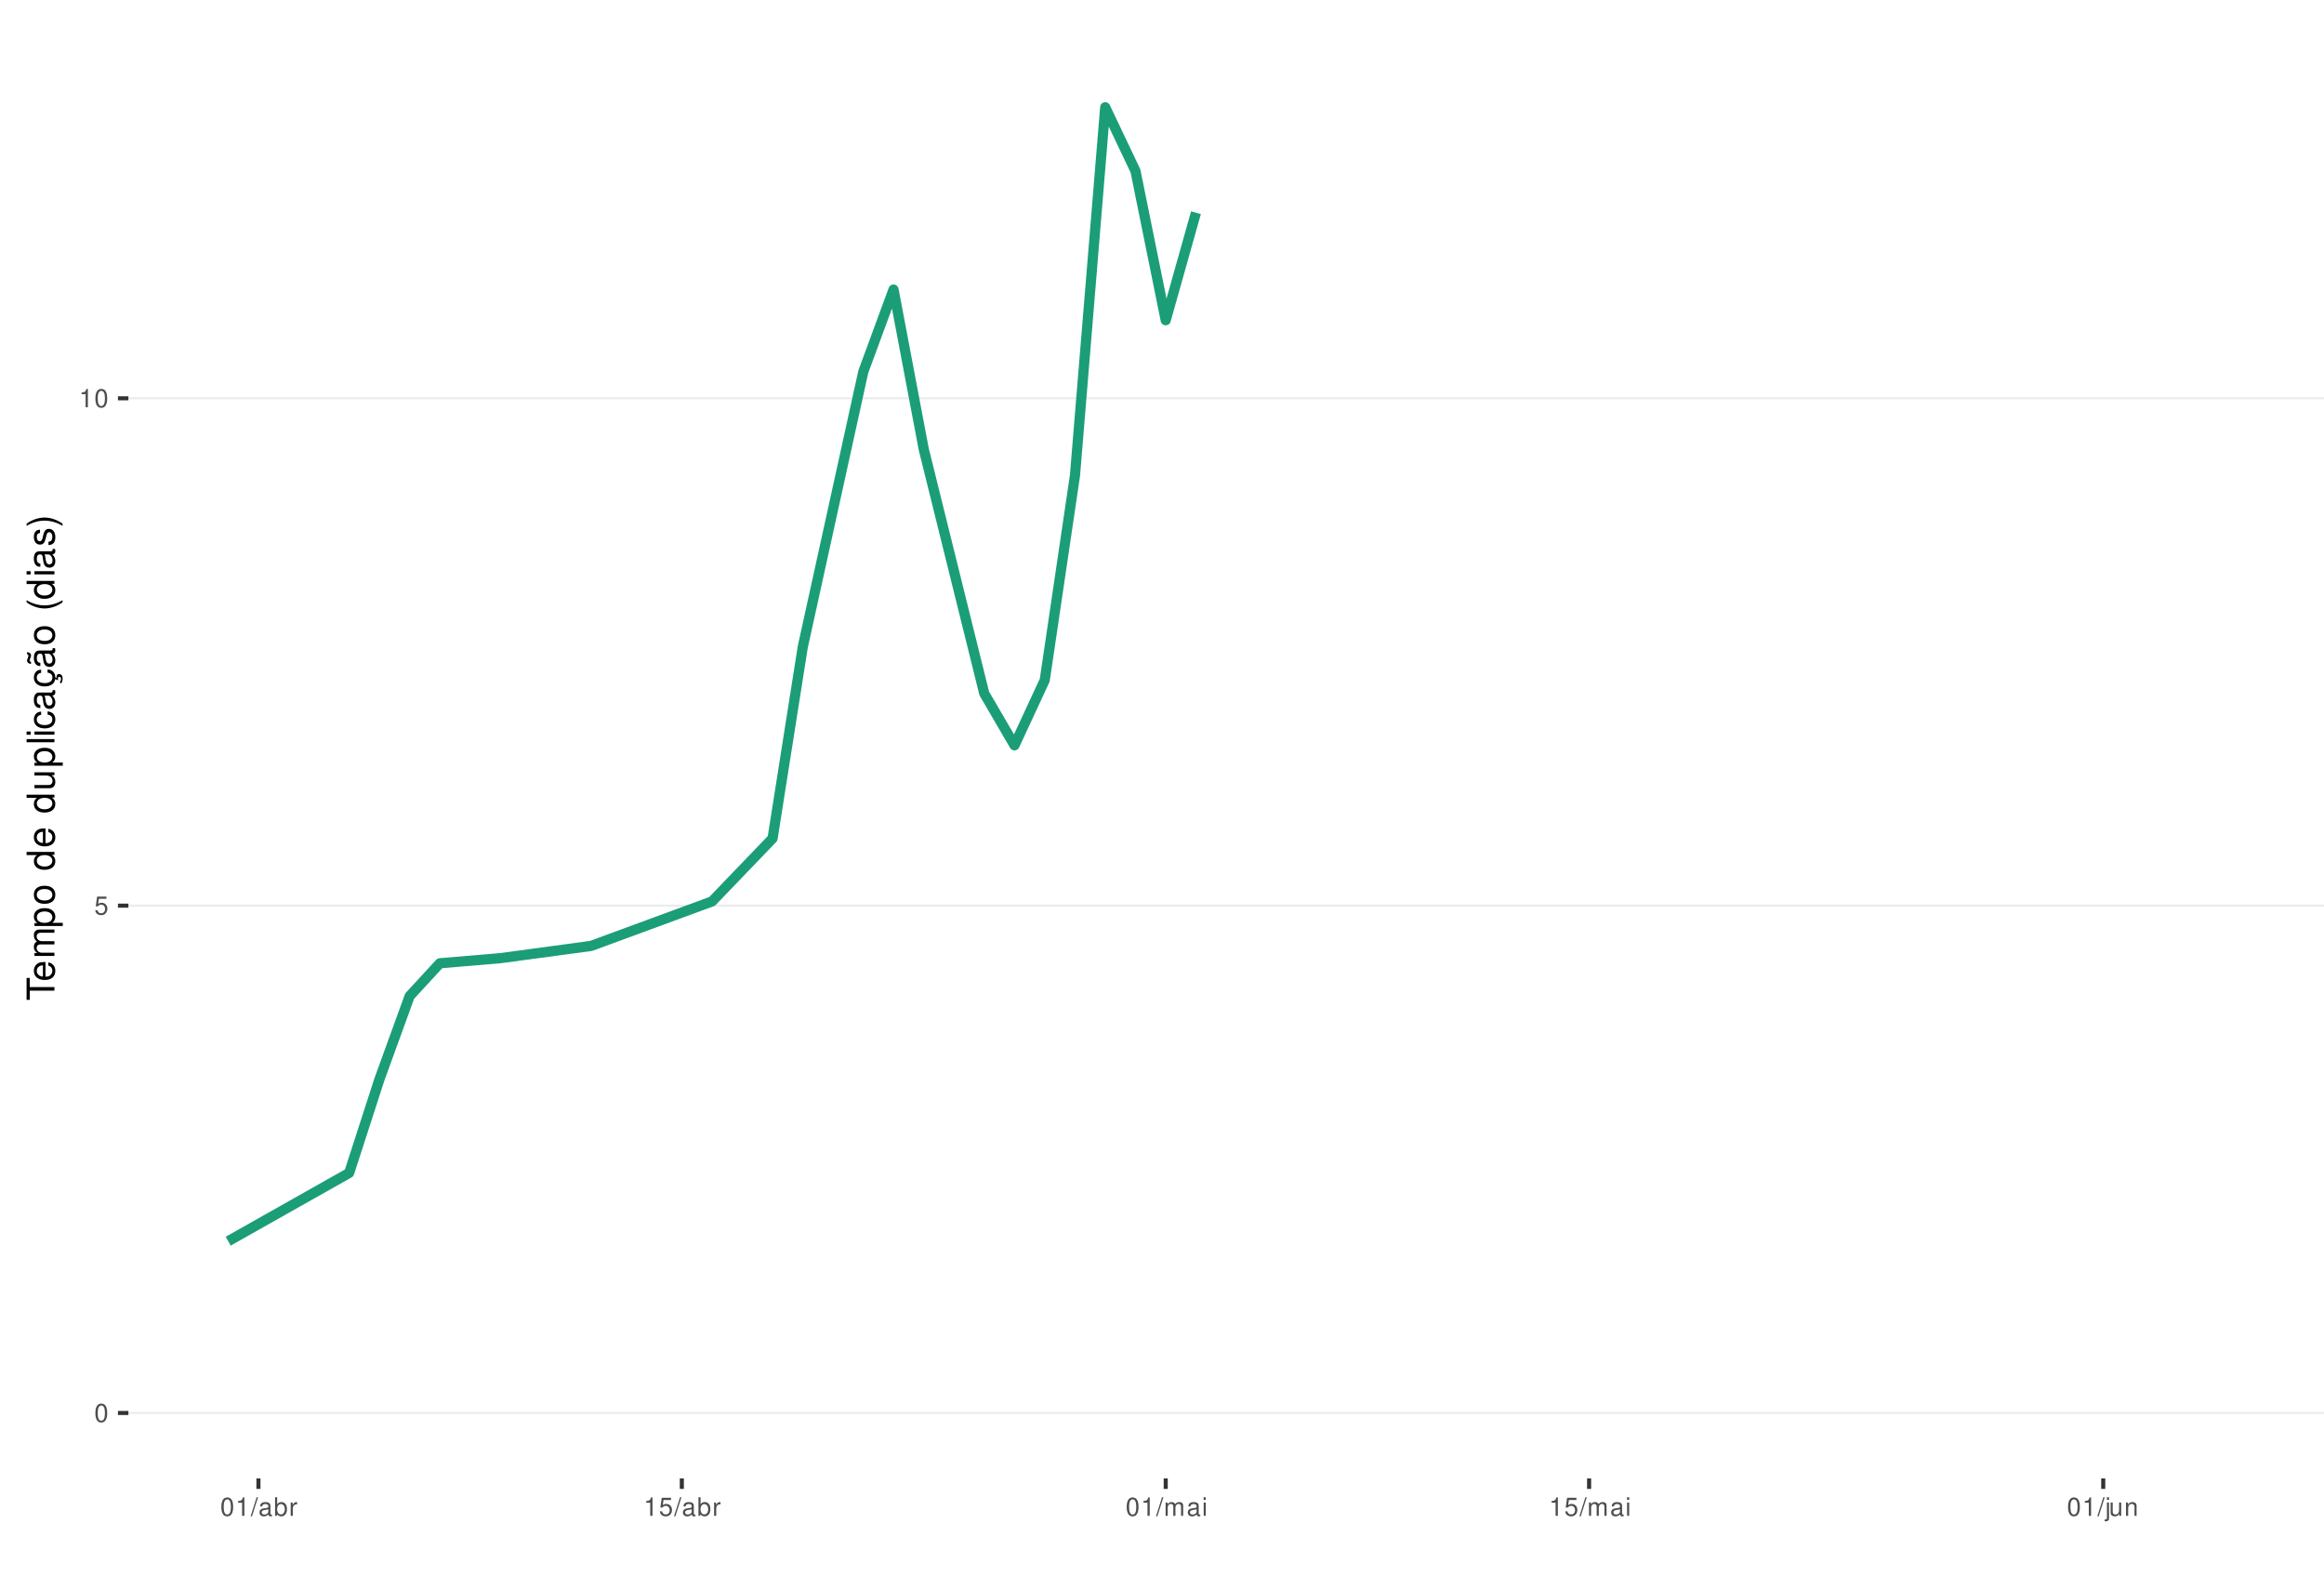
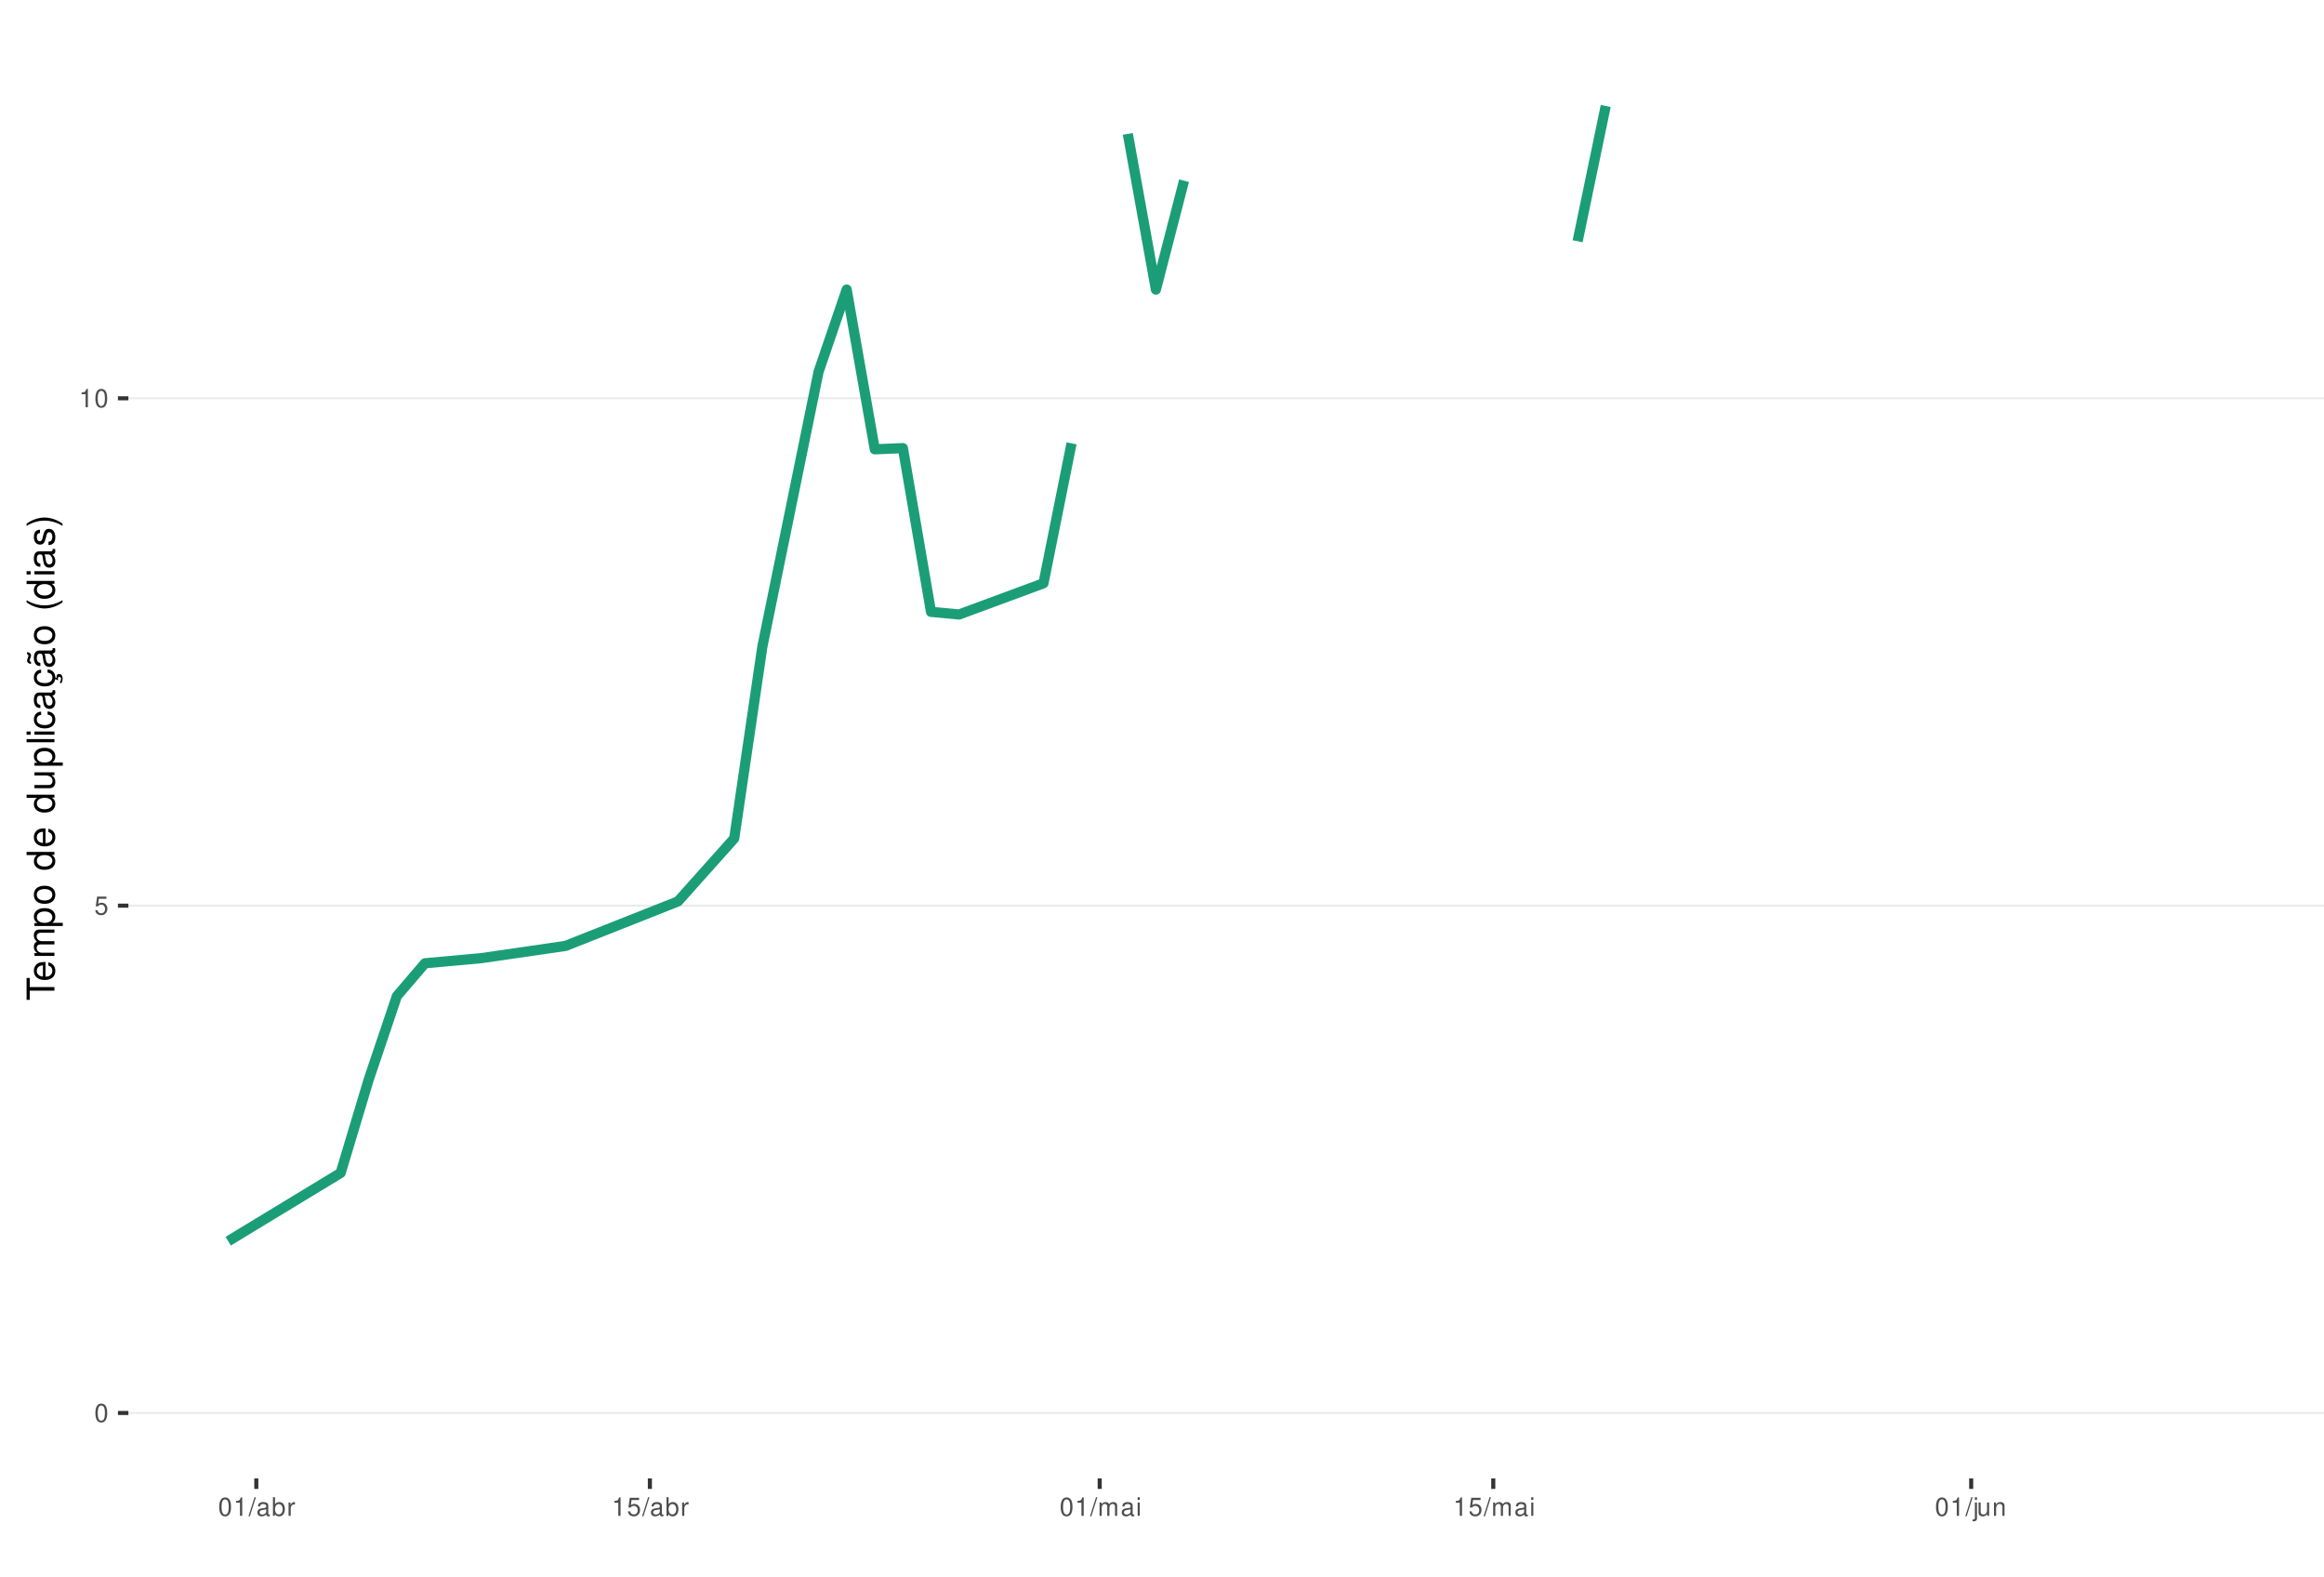
<svg xmlns="http://www.w3.org/2000/svg" xmlns:xlink="http://www.w3.org/1999/xlink" width="609pt" height="413pt" viewBox="0 0 609 413" version="1.1">
  <defs>
    <g>
      <symbol overflow="visible" id="glyph0-0">
        <path style="stroke:none;" d="" />
      </symbol>
      <symbol overflow="visible" id="glyph0-1">
        <path style="stroke:none;" d="M 1.828 -4.812 C 1.391 -4.812 0.984 -4.609 0.75 -4.281 C 0.438 -3.859 0.281 -3.219 0.281 -2.328 C 0.281 -0.703 0.812 0.156 1.828 0.156 C 2.828 0.156 3.375 -0.703 3.375 -2.297 C 3.375 -3.219 3.234 -3.844 2.922 -4.281 C 2.672 -4.625 2.281 -4.812 1.828 -4.812 Z M 1.828 -4.297 C 2.469 -4.297 2.781 -3.641 2.781 -2.344 C 2.781 -0.969 2.469 -0.328 1.812 -0.328 C 1.203 -0.328 0.891 -1 0.891 -2.328 C 0.891 -3.641 1.203 -4.297 1.828 -4.297 Z M 1.828 -4.297 " />
      </symbol>
      <symbol overflow="visible" id="glyph0-2">
        <path style="stroke:none;" d="M 3.172 -4.719 L 0.734 -4.719 L 0.375 -2.156 L 0.922 -2.156 C 1.188 -2.469 1.422 -2.594 1.797 -2.594 C 2.422 -2.594 2.812 -2.156 2.812 -1.453 C 2.812 -0.781 2.422 -0.359 1.781 -0.359 C 1.266 -0.359 0.953 -0.625 0.812 -1.156 L 0.234 -1.156 C 0.312 -0.766 0.375 -0.578 0.516 -0.406 C 0.781 -0.047 1.266 0.156 1.797 0.156 C 2.75 0.156 3.422 -0.547 3.422 -1.531 C 3.422 -2.469 2.797 -3.109 1.891 -3.109 C 1.562 -3.109 1.297 -3.016 1.016 -2.828 L 1.203 -4.141 L 3.172 -4.141 Z M 3.172 -4.719 " />
      </symbol>
      <symbol overflow="visible" id="glyph0-3">
        <path style="stroke:none;" d="M 1.719 -3.422 L 1.719 0 L 2.312 0 L 2.312 -4.812 L 1.922 -4.812 C 1.719 -4.078 1.578 -3.969 0.672 -3.859 L 0.672 -3.422 Z M 1.719 -3.422 " />
      </symbol>
      <symbol overflow="visible" id="glyph0-4">
        <path style="stroke:none;" d="M 1.531 -4.859 L -0.047 0.141 L 0.312 0.141 L 1.891 -4.859 Z M 1.531 -4.859 " />
      </symbol>
      <symbol overflow="visible" id="glyph0-5">
        <path style="stroke:none;" d="M 3.562 -0.328 C 3.5 -0.312 3.469 -0.312 3.438 -0.312 C 3.25 -0.312 3.141 -0.406 3.141 -0.578 L 3.141 -2.641 C 3.141 -3.25 2.688 -3.594 1.828 -3.594 C 1.312 -3.594 0.906 -3.438 0.672 -3.188 C 0.516 -3 0.453 -2.797 0.438 -2.453 L 0.984 -2.453 C 1.031 -2.875 1.297 -3.078 1.812 -3.078 C 2.312 -3.078 2.594 -2.891 2.594 -2.562 L 2.594 -2.406 C 2.578 -2.172 2.469 -2.078 2.016 -2.031 C 1.219 -1.922 1.109 -1.891 0.891 -1.812 C 0.484 -1.641 0.281 -1.328 0.281 -0.875 C 0.281 -0.25 0.719 0.156 1.422 0.156 C 1.859 0.156 2.219 0 2.609 -0.359 C 2.656 0 2.828 0.156 3.188 0.156 C 3.297 0.156 3.375 0.141 3.562 0.094 Z M 2.594 -1.094 C 2.594 -0.906 2.531 -0.797 2.375 -0.641 C 2.141 -0.438 1.875 -0.328 1.547 -0.328 C 1.109 -0.328 0.859 -0.547 0.859 -0.891 C 0.859 -1.266 1.094 -1.438 1.703 -1.531 C 2.297 -1.609 2.406 -1.641 2.594 -1.719 Z M 2.594 -1.094 " />
      </symbol>
      <symbol overflow="visible" id="glyph0-6">
        <path style="stroke:none;" d="M 0.359 -4.859 L 0.359 0 L 0.859 0 L 0.859 -0.453 C 1.125 -0.047 1.484 0.156 1.969 0.156 C 2.875 0.156 3.484 -0.594 3.484 -1.75 C 3.484 -2.891 2.922 -3.594 1.984 -3.594 C 1.516 -3.594 1.172 -3.406 0.906 -3.016 L 0.906 -4.859 Z M 1.891 -3.062 C 2.5 -3.062 2.906 -2.531 2.906 -1.703 C 2.906 -0.906 2.484 -0.359 1.891 -0.359 C 1.297 -0.359 0.906 -0.906 0.906 -1.719 C 0.906 -2.531 1.297 -3.062 1.891 -3.062 Z M 1.891 -3.062 " />
      </symbol>
      <symbol overflow="visible" id="glyph0-7">
        <path style="stroke:none;" d="M 0.453 -3.484 L 0.453 0 L 1.016 0 L 1.016 -1.812 C 1.031 -2.656 1.375 -3.016 2.141 -3 L 2.141 -3.562 C 2.047 -3.578 1.984 -3.594 1.922 -3.594 C 1.562 -3.594 1.297 -3.375 0.969 -2.859 L 0.969 -3.484 Z M 0.453 -3.484 " />
      </symbol>
      <symbol overflow="visible" id="glyph0-8">
        <path style="stroke:none;" d="M 0.469 -3.484 L 0.469 0 L 1.031 0 L 1.031 -2.188 C 1.031 -2.703 1.391 -3.109 1.844 -3.109 C 2.25 -3.109 2.484 -2.844 2.484 -2.406 L 2.484 0 L 3.047 0 L 3.047 -2.188 C 3.047 -2.703 3.422 -3.109 3.875 -3.109 C 4.266 -3.109 4.516 -2.844 4.516 -2.406 L 4.516 0 L 5.078 0 L 5.078 -2.609 C 5.078 -3.234 4.719 -3.594 4.062 -3.594 C 3.594 -3.594 3.312 -3.453 2.984 -3.062 C 2.781 -3.422 2.5 -3.594 2.047 -3.594 C 1.578 -3.594 1.266 -3.422 0.984 -3 L 0.984 -3.484 Z M 0.469 -3.484 " />
      </symbol>
      <symbol overflow="visible" id="glyph0-9">
        <path style="stroke:none;" d="M 1 -3.484 L 0.453 -3.484 L 0.453 0 L 1 0 Z M 1 -4.859 L 0.438 -4.859 L 0.438 -4.156 L 1 -4.156 Z M 1 -4.859 " />
      </symbol>
      <symbol overflow="visible" id="glyph0-10">
        <path style="stroke:none;" d="M 0.469 -3.484 L 0.469 0.5 C 0.469 0.859 0.359 0.969 0.016 0.969 C -0.031 0.969 -0.047 0.969 -0.125 0.953 L -0.125 1.438 C -0.047 1.438 -0.016 1.453 0.062 1.453 C 0.688 1.453 1.016 1.203 1.016 0.719 L 1.016 -3.484 Z M 1.016 -4.859 L 0.469 -4.859 L 0.469 -4.156 L 1.016 -4.156 Z M 1.016 -4.859 " />
      </symbol>
      <symbol overflow="visible" id="glyph0-11">
        <path style="stroke:none;" d="M 3.203 0 L 3.203 -3.484 L 2.656 -3.484 L 2.656 -1.516 C 2.656 -0.797 2.281 -0.328 1.703 -0.328 C 1.266 -0.328 0.984 -0.594 0.984 -1.016 L 0.984 -3.484 L 0.438 -3.484 L 0.438 -0.797 C 0.438 -0.219 0.859 0.156 1.547 0.156 C 2.062 0.156 2.391 -0.031 2.703 -0.484 L 2.703 0 Z M 3.203 0 " />
      </symbol>
      <symbol overflow="visible" id="glyph0-12">
        <path style="stroke:none;" d="M 0.469 -3.484 L 0.469 0 L 1.031 0 L 1.031 -1.922 C 1.031 -2.641 1.391 -3.109 1.969 -3.109 C 2.406 -3.109 2.688 -2.828 2.688 -2.422 L 2.688 0 L 3.234 0 L 3.234 -2.641 C 3.234 -3.219 2.812 -3.594 2.141 -3.594 C 1.625 -3.594 1.281 -3.391 0.984 -2.906 L 0.984 -3.484 Z M 0.469 -3.484 " />
      </symbol>
      <symbol overflow="visible" id="glyph1-0">
        <path style="stroke:none;" d="" />
      </symbol>
      <symbol overflow="visible" id="glyph1-1">
        <path style="stroke:none;" d="M -6.469 -3.547 L -6.469 -5.938 L -7.297 -5.938 L -7.297 -0.203 L -6.469 -0.203 L -6.469 -2.609 L 0 -2.609 L 0 -3.547 Z M -6.469 -3.547 " />
      </symbol>
      <symbol overflow="visible" id="glyph1-2">
        <path style="stroke:none;" d="M -2.344 -5.125 C -3.141 -5.125 -3.625 -5.062 -4.016 -4.922 C -4.875 -4.578 -5.391 -3.781 -5.391 -2.797 C -5.391 -1.344 -4.281 -0.406 -2.547 -0.406 C -0.812 -0.406 0.234 -1.297 0.234 -2.781 C 0.234 -3.984 -0.453 -4.812 -1.594 -5.016 L -1.594 -4.188 C -0.906 -3.953 -0.547 -3.484 -0.547 -2.812 C -0.547 -2.281 -0.781 -1.828 -1.219 -1.547 C -1.516 -1.344 -1.812 -1.281 -2.344 -1.266 Z M -3.016 -1.297 C -3.984 -1.359 -4.625 -1.953 -4.625 -2.797 C -4.625 -3.641 -3.953 -4.234 -3.016 -4.234 Z M -3.016 -1.297 " />
      </symbol>
      <symbol overflow="visible" id="glyph1-3">
        <path style="stroke:none;" d="M -5.234 -0.703 L 0 -0.703 L 0 -1.547 L -3.297 -1.547 C -4.047 -1.547 -4.656 -2.094 -4.656 -2.766 C -4.656 -3.391 -4.281 -3.734 -3.609 -3.734 L 0 -3.734 L 0 -4.578 L -3.297 -4.578 C -4.047 -4.578 -4.656 -5.125 -4.656 -5.812 C -4.656 -6.422 -4.266 -6.781 -3.609 -6.781 L 0 -6.781 L 0 -7.625 L -3.938 -7.625 C -4.875 -7.625 -5.391 -7.078 -5.391 -6.094 C -5.391 -5.406 -5.188 -4.984 -4.594 -4.484 C -5.156 -4.188 -5.391 -3.766 -5.391 -3.078 C -5.391 -2.375 -5.125 -1.906 -4.5 -1.469 L -5.234 -1.469 Z M -5.234 -0.703 " />
      </symbol>
      <symbol overflow="visible" id="glyph1-4">
        <path style="stroke:none;" d="M 2.188 -0.547 L 2.188 -1.375 L -0.547 -1.375 C -0.016 -1.812 0.234 -2.312 0.234 -2.984 C 0.234 -4.344 -0.859 -5.234 -2.531 -5.234 C -4.297 -5.234 -5.391 -4.375 -5.391 -2.984 C -5.391 -2.266 -5.062 -1.703 -4.453 -1.312 L -5.234 -1.312 L -5.234 -0.547 Z M -4.609 -2.844 C -4.609 -3.766 -3.797 -4.359 -2.547 -4.359 C -1.359 -4.359 -0.547 -3.75 -0.547 -2.844 C -0.547 -1.953 -1.344 -1.375 -2.578 -1.375 C -3.812 -1.375 -4.609 -1.953 -4.609 -2.844 Z M -4.609 -2.844 " />
      </symbol>
      <symbol overflow="visible" id="glyph1-5">
        <path style="stroke:none;" d="M -5.391 -2.719 C -5.391 -1.234 -4.344 -0.359 -2.578 -0.359 C -0.812 -0.359 0.234 -1.234 0.234 -2.734 C 0.234 -4.203 -0.812 -5.094 -2.547 -5.094 C -4.359 -5.094 -5.391 -4.234 -5.391 -2.719 Z M -4.625 -2.734 C -4.625 -3.672 -3.844 -4.234 -2.547 -4.234 C -1.312 -4.234 -0.547 -3.656 -0.547 -2.734 C -0.547 -1.797 -1.312 -1.234 -2.578 -1.234 C -3.844 -1.234 -4.625 -1.797 -4.625 -2.734 Z M -4.625 -2.734 " />
      </symbol>
      <symbol overflow="visible" id="glyph1-6">
        <path style="stroke:none;" d="" />
      </symbol>
      <symbol overflow="visible" id="glyph1-7">
        <path style="stroke:none;" d="M -7.297 -4.953 L -7.297 -4.125 L -4.578 -4.125 C -5.109 -3.766 -5.391 -3.203 -5.391 -2.516 C -5.391 -1.156 -4.297 -0.266 -2.625 -0.266 C -0.859 -0.266 0.234 -1.125 0.234 -2.547 C 0.234 -3.266 -0.047 -3.766 -0.688 -4.203 L 0 -4.203 L 0 -4.953 Z M -4.609 -2.656 C -4.609 -3.547 -3.812 -4.125 -2.562 -4.125 C -1.344 -4.125 -0.547 -3.547 -0.547 -2.656 C -0.547 -1.734 -1.359 -1.125 -2.578 -1.125 C -3.797 -1.125 -4.609 -1.734 -4.609 -2.656 Z M -4.609 -2.656 " />
      </symbol>
      <symbol overflow="visible" id="glyph1-8">
        <path style="stroke:none;" d="M 0 -4.812 L -5.234 -4.812 L -5.234 -3.984 L -2.266 -3.984 C -1.203 -3.984 -0.5 -3.438 -0.5 -2.562 C -0.5 -1.906 -0.906 -1.484 -1.531 -1.484 L -5.234 -1.484 L -5.234 -0.656 L -1.203 -0.656 C -0.328 -0.656 0.234 -1.297 0.234 -2.312 C 0.234 -3.094 -0.047 -3.578 -0.734 -4.062 L 0 -4.062 Z M 0 -4.812 " />
      </symbol>
      <symbol overflow="visible" id="glyph1-9">
        <path style="stroke:none;" d="M -7.297 -1.516 L -7.297 -0.688 L 0 -0.688 L 0 -1.516 Z M -7.297 -1.516 " />
      </symbol>
      <symbol overflow="visible" id="glyph1-10">
        <path style="stroke:none;" d="M -5.234 -1.5 L -5.234 -0.672 L 0 -0.672 L 0 -1.5 Z M -7.297 -1.5 L -7.297 -0.656 L -6.234 -0.656 L -6.234 -1.5 Z M -7.297 -1.5 " />
      </symbol>
      <symbol overflow="visible" id="glyph1-11">
        <path style="stroke:none;" d="M -3.484 -4.703 C -3.984 -4.672 -4.312 -4.562 -4.609 -4.359 C -5.094 -4 -5.391 -3.375 -5.391 -2.641 C -5.391 -1.219 -4.266 -0.312 -2.531 -0.312 C -0.844 -0.312 0.234 -1.203 0.234 -2.625 C 0.234 -3.875 -0.516 -4.672 -1.797 -4.766 L -1.797 -3.938 C -0.953 -3.797 -0.547 -3.359 -0.547 -2.656 C -0.547 -1.734 -1.297 -1.188 -2.531 -1.188 C -3.844 -1.188 -4.625 -1.719 -4.625 -2.625 C -4.625 -3.328 -4.203 -3.766 -3.484 -3.875 Z M -3.484 -4.703 " />
      </symbol>
      <symbol overflow="visible" id="glyph1-12">
        <path style="stroke:none;" d="M -0.484 -5.344 C -0.469 -5.266 -0.469 -5.219 -0.469 -5.172 C -0.469 -4.875 -0.625 -4.719 -0.875 -4.719 L -3.953 -4.719 C -4.891 -4.719 -5.391 -4.047 -5.391 -2.75 C -5.391 -1.984 -5.172 -1.375 -4.781 -1.016 C -4.516 -0.766 -4.203 -0.672 -3.688 -0.656 L -3.688 -1.484 C -4.328 -1.562 -4.625 -1.938 -4.625 -2.719 C -4.625 -3.484 -4.344 -3.891 -3.844 -3.891 L -3.625 -3.891 C -3.266 -3.875 -3.125 -3.703 -3.047 -3.016 C -2.891 -1.844 -2.844 -1.656 -2.719 -1.344 C -2.453 -0.734 -2 -0.422 -1.312 -0.422 C -0.375 -0.422 0.234 -1.078 0.234 -2.141 C 0.234 -2.797 0 -3.328 -0.547 -3.922 C 0 -3.984 0.234 -4.234 0.234 -4.781 C 0.234 -4.953 0.203 -5.062 0.141 -5.344 Z M -1.656 -3.891 C -1.375 -3.891 -1.203 -3.812 -0.969 -3.562 C -0.656 -3.219 -0.5 -2.812 -0.5 -2.312 C -0.5 -1.672 -0.812 -1.297 -1.344 -1.297 C -1.891 -1.297 -2.172 -1.656 -2.297 -2.547 C -2.422 -3.438 -2.453 -3.609 -2.594 -3.891 Z M -1.656 -3.891 " />
      </symbol>
      <symbol overflow="visible" id="glyph1-13">
        <path style="stroke:none;" d="M 0.234 -2.641 C 0.234 -3.875 -0.547 -4.703 -1.797 -4.766 L -1.797 -3.938 C -0.953 -3.797 -0.531 -3.359 -0.531 -2.656 C -0.531 -1.734 -1.281 -1.188 -2.516 -1.188 C -3.844 -1.188 -4.625 -1.719 -4.625 -2.625 C -4.625 -3.328 -4.203 -3.766 -3.484 -3.875 L -3.484 -4.703 C -3.984 -4.672 -4.312 -4.562 -4.609 -4.359 C -5.094 -4 -5.391 -3.375 -5.391 -2.641 C -5.391 -1.219 -4.266 -0.312 -2.531 -0.312 C -1.469 -0.312 -0.625 -0.672 -0.156 -1.312 C 0.047 -1.594 0.125 -1.812 0.203 -2.25 L 0.922 -1.938 L 0.984 -2.062 C 0.938 -2.188 0.906 -2.25 0.906 -2.375 C 0.906 -2.656 1.047 -2.828 1.281 -2.828 C 1.547 -2.828 1.734 -2.594 1.734 -2.297 C 1.734 -2.031 1.672 -1.844 1.438 -1.406 L 1.406 -1.312 L 1.812 -1.094 C 2.078 -1.75 2.141 -1.953 2.141 -2.344 C 2.141 -3.109 1.781 -3.578 1.203 -3.578 C 0.781 -3.578 0.547 -3.297 0.547 -2.797 C 0.547 -2.703 0.547 -2.641 0.562 -2.516 Z M 0.234 -2.641 " />
      </symbol>
      <symbol overflow="visible" id="glyph1-14">
        <path style="stroke:none;" d="M -0.484 -5.344 C -0.469 -5.266 -0.469 -5.219 -0.469 -5.172 C -0.469 -4.875 -0.625 -4.719 -0.875 -4.719 L -3.953 -4.719 C -4.891 -4.719 -5.391 -4.047 -5.391 -2.75 C -5.391 -1.984 -5.172 -1.375 -4.781 -1.016 C -4.516 -0.766 -4.203 -0.672 -3.688 -0.656 L -3.688 -1.484 C -4.328 -1.562 -4.625 -1.938 -4.625 -2.719 C -4.625 -3.484 -4.344 -3.891 -3.844 -3.891 L -3.625 -3.891 C -3.266 -3.875 -3.125 -3.703 -3.047 -3.016 C -2.891 -1.844 -2.844 -1.656 -2.719 -1.344 C -2.453 -0.734 -2 -0.422 -1.312 -0.422 C -0.375 -0.422 0.234 -1.078 0.234 -2.141 C 0.234 -2.797 0 -3.328 -0.547 -3.922 C 0 -3.984 0.234 -4.234 0.234 -4.781 C 0.234 -4.953 0.203 -5.062 0.141 -5.344 Z M -1.656 -3.891 C -1.375 -3.891 -1.203 -3.812 -0.969 -3.562 C -0.656 -3.219 -0.5 -2.812 -0.5 -2.312 C -0.5 -1.672 -0.812 -1.297 -1.344 -1.297 C -1.891 -1.297 -2.172 -1.656 -2.297 -2.547 C -2.422 -3.438 -2.453 -3.609 -2.594 -3.891 Z M -7.172 -3.75 C -6.922 -3.672 -6.812 -3.547 -6.812 -3.375 C -6.812 -3.25 -6.875 -2.984 -6.984 -2.734 C -7.156 -2.312 -7.172 -2.25 -7.172 -2.047 C -7.172 -1.594 -6.797 -1.297 -6.141 -1.188 L -6.141 -1.766 C -6.375 -1.812 -6.5 -1.938 -6.5 -2.094 C -6.5 -2.203 -6.469 -2.344 -6.375 -2.578 C -6.156 -3.156 -6.125 -3.234 -6.125 -3.438 C -6.125 -3.922 -6.484 -4.219 -7.172 -4.312 Z M -7.172 -3.75 " />
      </symbol>
      <symbol overflow="visible" id="glyph1-15">
        <path style="stroke:none;" d="M -7.297 -2.359 C -5.984 -1.359 -4.156 -0.734 -2.594 -0.734 C -1.016 -0.734 0.812 -1.359 2.125 -2.359 L 2.125 -2.906 C 0.688 -2.031 -0.984 -1.547 -2.594 -1.547 C -4.188 -1.547 -5.875 -2.031 -7.297 -2.906 Z M -7.297 -2.359 " />
      </symbol>
      <symbol overflow="visible" id="glyph1-16">
        <path style="stroke:none;" d="M -3.781 -4.375 C -4.812 -4.375 -5.391 -3.688 -5.391 -2.484 C -5.391 -1.266 -4.766 -0.469 -3.797 -0.469 C -2.969 -0.469 -2.578 -0.891 -2.281 -2.125 L -2.094 -2.906 C -1.953 -3.484 -1.734 -3.719 -1.375 -3.719 C -0.875 -3.719 -0.547 -3.234 -0.547 -2.5 C -0.547 -2.047 -0.672 -1.672 -0.891 -1.453 C -1.047 -1.328 -1.188 -1.266 -1.562 -1.219 L -1.562 -0.344 C -0.344 -0.375 0.234 -1.062 0.234 -2.438 C 0.234 -3.75 -0.422 -4.594 -1.438 -4.594 C -2.203 -4.594 -2.641 -4.156 -2.891 -3.109 L -3.078 -2.312 C -3.234 -1.625 -3.453 -1.344 -3.828 -1.344 C -4.312 -1.344 -4.625 -1.766 -4.625 -2.453 C -4.625 -3.125 -4.328 -3.484 -3.781 -3.5 Z M -3.781 -4.375 " />
      </symbol>
      <symbol overflow="visible" id="glyph1-17">
        <path style="stroke:none;" d="M 2.125 -0.938 C 0.812 -1.938 -1.016 -2.562 -2.578 -2.562 C -4.156 -2.562 -5.984 -1.938 -7.297 -0.938 L -7.297 -0.375 C -5.859 -1.266 -4.188 -1.75 -2.578 -1.75 C -0.984 -1.75 0.703 -1.266 2.125 -0.375 Z M 2.125 -0.938 " />
      </symbol>
    </g>
    <clipPath id="clip1">
      <path d="M 33.645 9.961 L 609 9.961 L 609 387.328 L 33.645 387.328 Z M 33.645 9.961 " />
    </clipPath>
    <clipPath id="clip2">
      <path d="M 33.645 369 L 609 369 L 609 371 L 33.645 371 Z M 33.645 369 " />
    </clipPath>
    <clipPath id="clip3">
      <path d="M 33.645 236 L 609 236 L 609 238 L 33.645 238 Z M 33.645 236 " />
    </clipPath>
    <clipPath id="clip4">
      <path d="M 33.645 104 L 609 104 L 609 105 L 33.645 105 Z M 33.645 104 " />
    </clipPath>
  </defs>
  <g id="surface261">
    <rect x="0" y="0" width="609" height="413" style="fill:rgb(100%,100%,100%);fill-opacity:1;stroke:none;" />
    <rect x="0" y="0" width="609" height="413" style="fill:rgb(100%,100%,100%);fill-opacity:1;stroke:none;" />
    <path style="fill:none;stroke-width:1.067;stroke-linecap:round;stroke-linejoin:round;stroke:rgb(100%,100%,100%);stroke-opacity:1;stroke-miterlimit:10;" d="M 0 413 L 609 413 L 609 0 L 0 0 Z M 0 413 " />
    <g clip-path="url(#clip1)" clip-rule="nonzero">
      <path style=" stroke:none;fill-rule:nonzero;fill:rgb(100%,100%,100%);fill-opacity:1;" d="M 33.645 387.328 L 609 387.328 L 609 9.961 L 33.645 9.961 Z M 33.645 387.328 " />
    </g>
    <g clip-path="url(#clip2)" clip-rule="nonzero">
      <path style="fill:none;stroke-width:0.533;stroke-linecap:butt;stroke-linejoin:round;stroke:rgb(92.157%,92.157%,92.157%);stroke-opacity:1;stroke-miterlimit:10;" d="M 33.645 370.176 L 609 370.176 " />
    </g>
    <g clip-path="url(#clip3)" clip-rule="nonzero">
      <path style="fill:none;stroke-width:0.533;stroke-linecap:butt;stroke-linejoin:round;stroke:rgb(92.157%,92.157%,92.157%);stroke-opacity:1;stroke-miterlimit:10;" d="M 33.645 237.262 L 609 237.262 " />
    </g>
    <g clip-path="url(#clip4)" clip-rule="nonzero">
      <path style="fill:none;stroke-width:0.533;stroke-linecap:butt;stroke-linejoin:round;stroke:rgb(92.157%,92.157%,92.157%);stroke-opacity:1;stroke-miterlimit:10;" d="M 33.645 104.348 L 609 104.348 " />
    </g>
-     <path style="fill:none;stroke-width:2.667;stroke-linecap:butt;stroke-linejoin:round;stroke:rgb(10.588%,61.961%,46.667%);stroke-opacity:1;stroke-miterlimit:10;" d="M 59.797 325.168 L 91.496 307.285 L 99.422 282.789 L 107.348 260.961 L 115.273 252.359 L 131.121 251.023 L 154.898 247.812 L 186.598 236.148 L 202.449 219.652 L 210.371 169.453 L 226.223 97.398 L 234.148 75.863 L 242.074 117.711 L 257.922 181.672 L 265.848 195.262 L 273.773 178.18 L 281.699 124.539 L 289.621 28.105 L 297.547 44.785 L 305.473 83.891 L 313.398 55.73 " />
+     <path style="fill:none;stroke-width:2.667;stroke-linecap:butt;stroke-linejoin:round;stroke:rgb(10.588%,61.961%,46.667%);stroke-opacity:1;stroke-miterlimit:10;" d="M 59.797 325.168 L 89.266 307.285 L 96.633 282.789 L 104 260.961 L 111.367 252.359 L 126.102 251.023 L 148.199 247.812 L 177.668 236.148 L 192.402 219.652 L 199.77 169.453 L 214.504 97.398 L 221.871 75.863 L 229.234 117.711 L 236.602 117.402 L 243.969 160.297 L 251.336 160.984 L 273.438 152.812 L 280.805 116.145 " />
+     <path style="fill:none;stroke-width:2.667;stroke-linecap:butt;stroke-linejoin:round;stroke:rgb(10.588%,61.961%,46.667%);stroke-opacity:1;stroke-miterlimit:10;" d="M 295.539 35.074 L 302.906 75.863 L 310.273 47.344 " />
+     <path style="fill:none;stroke-width:2.667;stroke-linecap:butt;stroke-linejoin:round;stroke:rgb(10.588%,61.961%,46.667%);stroke-opacity:1;stroke-miterlimit:10;" d="M 413.41 63.207 L 420.777 27.773 " />
    <g style="fill:rgb(30.196%,30.196%,30.196%);fill-opacity:1;">
      <use xlink:href="#glyph0-1" x="24.715" y="372.523" />
    </g>
    <g style="fill:rgb(30.196%,30.196%,30.196%);fill-opacity:1;">
      <use xlink:href="#glyph0-2" x="24.715" y="239.609" />
    </g>
    <g style="fill:rgb(30.196%,30.196%,30.196%);fill-opacity:1;">
      <use xlink:href="#glyph0-3" x="20.715" y="106.695" />
      <use xlink:href="#glyph0-1" x="24.715" y="106.695" />
    </g>
    <path style="fill:none;stroke-width:1.067;stroke-linecap:butt;stroke-linejoin:round;stroke:rgb(20%,20%,20%);stroke-opacity:1;stroke-miterlimit:10;" d="M 30.906 370.176 L 33.645 370.176 " />
    <path style="fill:none;stroke-width:1.067;stroke-linecap:butt;stroke-linejoin:round;stroke:rgb(20%,20%,20%);stroke-opacity:1;stroke-miterlimit:10;" d="M 30.906 237.262 L 33.645 237.262 " />
    <path style="fill:none;stroke-width:1.067;stroke-linecap:butt;stroke-linejoin:round;stroke:rgb(20%,20%,20%);stroke-opacity:1;stroke-miterlimit:10;" d="M 30.906 104.348 L 33.645 104.348 " />
-     <path style="fill:none;stroke-width:1.067;stroke-linecap:butt;stroke-linejoin:round;stroke:rgb(20%,20%,20%);stroke-opacity:1;stroke-miterlimit:10;" d="M 67.723 390.07 L 67.723 387.328 " />
-     <path style="fill:none;stroke-width:1.067;stroke-linecap:butt;stroke-linejoin:round;stroke:rgb(20%,20%,20%);stroke-opacity:1;stroke-miterlimit:10;" d="M 178.672 390.07 L 178.672 387.328 " />
-     <path style="fill:none;stroke-width:1.067;stroke-linecap:butt;stroke-linejoin:round;stroke:rgb(20%,20%,20%);stroke-opacity:1;stroke-miterlimit:10;" d="M 305.473 390.07 L 305.473 387.328 " />
-     <path style="fill:none;stroke-width:1.067;stroke-linecap:butt;stroke-linejoin:round;stroke:rgb(20%,20%,20%);stroke-opacity:1;stroke-miterlimit:10;" d="M 416.422 390.07 L 416.422 387.328 " />
-     <path style="fill:none;stroke-width:1.067;stroke-linecap:butt;stroke-linejoin:round;stroke:rgb(20%,20%,20%);stroke-opacity:1;stroke-miterlimit:10;" d="M 551.148 390.07 L 551.148 387.328 " />
-     <g style="fill:rgb(30.196%,30.196%,30.196%);fill-opacity:1;">
-       <use xlink:href="#glyph0-1" x="57.723" y="397.109" />
-       <use xlink:href="#glyph0-3" x="61.723" y="397.109" />
-       <use xlink:href="#glyph0-4" x="65.723" y="397.109" />
-       <use xlink:href="#glyph0-5" x="67.723" y="397.109" />
-       <use xlink:href="#glyph0-6" x="71.723" y="397.109" />
-       <use xlink:href="#glyph0-7" x="75.723" y="397.109" />
-     </g>
-     <g style="fill:rgb(30.196%,30.196%,30.196%);fill-opacity:1;">
-       <use xlink:href="#glyph0-3" x="168.672" y="397.109" />
-       <use xlink:href="#glyph0-2" x="172.672" y="397.109" />
-       <use xlink:href="#glyph0-4" x="176.672" y="397.109" />
-       <use xlink:href="#glyph0-5" x="178.672" y="397.109" />
-       <use xlink:href="#glyph0-6" x="182.672" y="397.109" />
-       <use xlink:href="#glyph0-7" x="186.672" y="397.109" />
-     </g>
-     <g style="fill:rgb(30.196%,30.196%,30.196%);fill-opacity:1;">
-       <use xlink:href="#glyph0-1" x="294.973" y="397.109" />
-       <use xlink:href="#glyph0-3" x="298.973" y="397.109" />
-       <use xlink:href="#glyph0-4" x="302.973" y="397.109" />
-       <use xlink:href="#glyph0-8" x="304.973" y="397.109" />
-       <use xlink:href="#glyph0-5" x="310.973" y="397.109" />
-       <use xlink:href="#glyph0-9" x="314.973" y="397.109" />
-     </g>
-     <g style="fill:rgb(30.196%,30.196%,30.196%);fill-opacity:1;">
-       <use xlink:href="#glyph0-3" x="405.922" y="397.109" />
-       <use xlink:href="#glyph0-2" x="409.922" y="397.109" />
-       <use xlink:href="#glyph0-4" x="413.922" y="397.109" />
-       <use xlink:href="#glyph0-8" x="415.922" y="397.109" />
-       <use xlink:href="#glyph0-5" x="421.922" y="397.109" />
-       <use xlink:href="#glyph0-9" x="425.922" y="397.109" />
-     </g>
-     <g style="fill:rgb(30.196%,30.196%,30.196%);fill-opacity:1;">
-       <use xlink:href="#glyph0-1" x="541.648" y="397.109" />
-       <use xlink:href="#glyph0-3" x="545.648" y="397.109" />
-       <use xlink:href="#glyph0-4" x="549.648" y="397.109" />
-       <use xlink:href="#glyph0-10" x="551.648" y="397.109" />
-       <use xlink:href="#glyph0-11" x="552.648" y="397.109" />
-       <use xlink:href="#glyph0-12" x="556.648" y="397.109" />
+     <path style="fill:none;stroke-width:1.067;stroke-linecap:butt;stroke-linejoin:round;stroke:rgb(20%,20%,20%);stroke-opacity:1;stroke-miterlimit:10;" d="M 67.164 390.07 L 67.164 387.328 " />
+     <path style="fill:none;stroke-width:1.067;stroke-linecap:butt;stroke-linejoin:round;stroke:rgb(20%,20%,20%);stroke-opacity:1;stroke-miterlimit:10;" d="M 170.301 390.07 L 170.301 387.328 " />
+     <path style="fill:none;stroke-width:1.067;stroke-linecap:butt;stroke-linejoin:round;stroke:rgb(20%,20%,20%);stroke-opacity:1;stroke-miterlimit:10;" d="M 288.172 390.07 L 288.172 387.328 " />
+     <path style="fill:none;stroke-width:1.067;stroke-linecap:butt;stroke-linejoin:round;stroke:rgb(20%,20%,20%);stroke-opacity:1;stroke-miterlimit:10;" d="M 391.309 390.07 L 391.309 387.328 " />
+     <path style="fill:none;stroke-width:1.067;stroke-linecap:butt;stroke-linejoin:round;stroke:rgb(20%,20%,20%);stroke-opacity:1;stroke-miterlimit:10;" d="M 516.547 390.07 L 516.547 387.328 " />
+     <g style="fill:rgb(30.196%,30.196%,30.196%);fill-opacity:1;">
+       <use xlink:href="#glyph0-1" x="57.164" y="397.109" />
+       <use xlink:href="#glyph0-3" x="61.164" y="397.109" />
+       <use xlink:href="#glyph0-4" x="65.164" y="397.109" />
+       <use xlink:href="#glyph0-5" x="67.164" y="397.109" />
+       <use xlink:href="#glyph0-6" x="71.164" y="397.109" />
+       <use xlink:href="#glyph0-7" x="75.164" y="397.109" />
+     </g>
+     <g style="fill:rgb(30.196%,30.196%,30.196%);fill-opacity:1;">
+       <use xlink:href="#glyph0-3" x="160.301" y="397.109" />
+       <use xlink:href="#glyph0-2" x="164.301" y="397.109" />
+       <use xlink:href="#glyph0-4" x="168.301" y="397.109" />
+       <use xlink:href="#glyph0-5" x="170.301" y="397.109" />
+       <use xlink:href="#glyph0-6" x="174.301" y="397.109" />
+       <use xlink:href="#glyph0-7" x="178.301" y="397.109" />
+     </g>
+     <g style="fill:rgb(30.196%,30.196%,30.196%);fill-opacity:1;">
+       <use xlink:href="#glyph0-1" x="277.672" y="397.109" />
+       <use xlink:href="#glyph0-3" x="281.672" y="397.109" />
+       <use xlink:href="#glyph0-4" x="285.672" y="397.109" />
+       <use xlink:href="#glyph0-8" x="287.672" y="397.109" />
+       <use xlink:href="#glyph0-5" x="293.672" y="397.109" />
+       <use xlink:href="#glyph0-9" x="297.672" y="397.109" />
+     </g>
+     <g style="fill:rgb(30.196%,30.196%,30.196%);fill-opacity:1;">
+       <use xlink:href="#glyph0-3" x="380.809" y="397.109" />
+       <use xlink:href="#glyph0-2" x="384.809" y="397.109" />
+       <use xlink:href="#glyph0-4" x="388.809" y="397.109" />
+       <use xlink:href="#glyph0-8" x="390.809" y="397.109" />
+       <use xlink:href="#glyph0-5" x="396.809" y="397.109" />
+       <use xlink:href="#glyph0-9" x="400.809" y="397.109" />
+     </g>
+     <g style="fill:rgb(30.196%,30.196%,30.196%);fill-opacity:1;">
+       <use xlink:href="#glyph0-1" x="507.047" y="397.109" />
+       <use xlink:href="#glyph0-3" x="511.047" y="397.109" />
+       <use xlink:href="#glyph0-4" x="515.047" y="397.109" />
+       <use xlink:href="#glyph0-10" x="517.047" y="397.109" />
+       <use xlink:href="#glyph0-11" x="518.047" y="397.109" />
+       <use xlink:href="#glyph0-12" x="522.047" y="397.109" />
    </g>
    <g style="fill:rgb(0%,0%,0%);fill-opacity:1;">
      <use xlink:href="#glyph1-1" x="14.263" y="262.145" />
      <use xlink:href="#glyph1-2" x="14.263" y="257.145" />
      <use xlink:href="#glyph1-3" x="14.263" y="251.145" />
      <use xlink:href="#glyph1-4" x="14.263" y="243.145" />
      <use xlink:href="#glyph1-5" x="14.263" y="237.145" />
      <use xlink:href="#glyph1-6" x="14.263" y="231.145" />
      <use xlink:href="#glyph1-7" x="14.263" y="228.145" />
      <use xlink:href="#glyph1-2" x="14.263" y="222.145" />
      <use xlink:href="#glyph1-6" x="14.263" y="216.145" />
      <use xlink:href="#glyph1-7" x="14.263" y="213.145" />
      <use xlink:href="#glyph1-8" x="14.263" y="207.145" />
      <use xlink:href="#glyph1-4" x="14.263" y="201.145" />
      <use xlink:href="#glyph1-9" x="14.263" y="195.145" />
      <use xlink:href="#glyph1-10" x="14.263" y="193.145" />
      <use xlink:href="#glyph1-11" x="14.263" y="191.145" />
      <use xlink:href="#glyph1-12" x="14.263" y="186.145" />
      <use xlink:href="#glyph1-13" x="14.263" y="180.145" />
      <use xlink:href="#glyph1-14" x="14.263" y="175.145" />
      <use xlink:href="#glyph1-5" x="14.263" y="169.145" />
      <use xlink:href="#glyph1-6" x="14.263" y="163.145" />
      <use xlink:href="#glyph1-15" x="14.263" y="160.145" />
      <use xlink:href="#glyph1-7" x="14.263" y="157.145" />
      <use xlink:href="#glyph1-10" x="14.263" y="151.145" />
      <use xlink:href="#glyph1-12" x="14.263" y="149.145" />
      <use xlink:href="#glyph1-16" x="14.263" y="143.145" />
      <use xlink:href="#glyph1-17" x="14.263" y="138.145" />
    </g>
  </g>
</svg>
